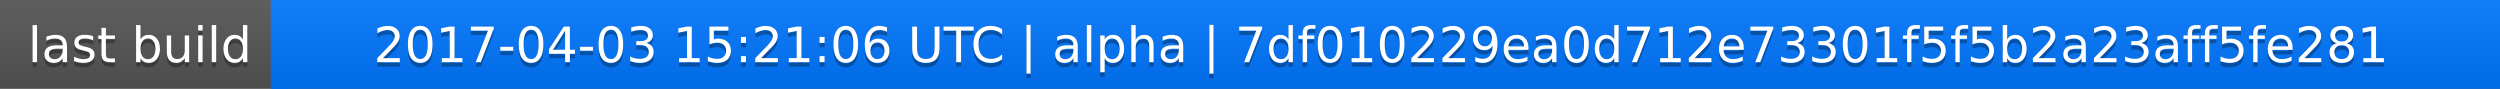
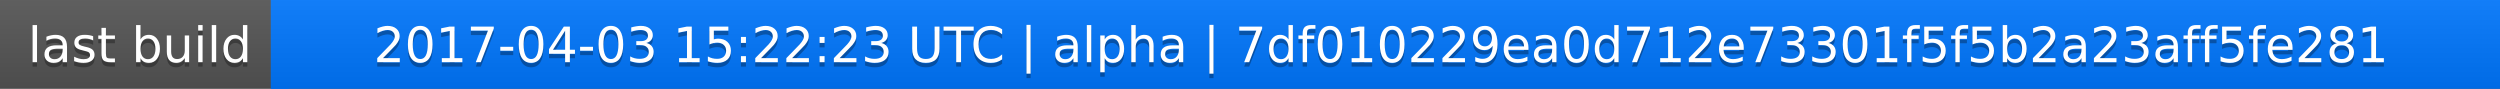
<svg xmlns="http://www.w3.org/2000/svg" width="563" height="20">
  <linearGradient id="a" x2="0" y2="100%">
    <stop offset="0" stop-color="#bbb" stop-opacity=".1" />
    <stop offset="1" stop-opacity=".1" />
  </linearGradient>
  <rect rx="0" width="563" height="20" fill="#555" />
  <rect rx="0" x="61" width="502" height="20" fill="#07f" />
  <path fill="#07f" d="M61 0h4v20h-4z" />
  <rect rx="0" width="563" height="20" fill="url(#a)" />
  <g fill="#fff" text-anchor="middle" font-family="DejaVu Sans,Verdana,Geneva,sans-serif" font-size="11">
    <text x="31.5" y="15" fill="#010101" fill-opacity=".3">last build</text>
    <text x="31.5" y="14">last build</text>
-     <text x="311" y="15" fill="#010101" fill-opacity=".3">2017-04-03 15:21:06 UTC | alpha | 7df010229ea0d712e73301f5f5b2a23aff5fe281</text>
-     <text x="311" y="14">2017-04-03 15:21:06 UTC | alpha | 7df010229ea0d712e73301f5f5b2a23aff5fe281</text>
+     <text x="311" y="15" fill="#010101" fill-opacity=".3">2017-04-03 15:22:23 UTC | alpha | 7df010229ea0d712e73301f5f5b2a23aff5fe281</text>
+     <text x="311" y="14">2017-04-03 15:22:23 UTC | alpha | 7df010229ea0d712e73301f5f5b2a23aff5fe281</text>
  </g>
</svg>
